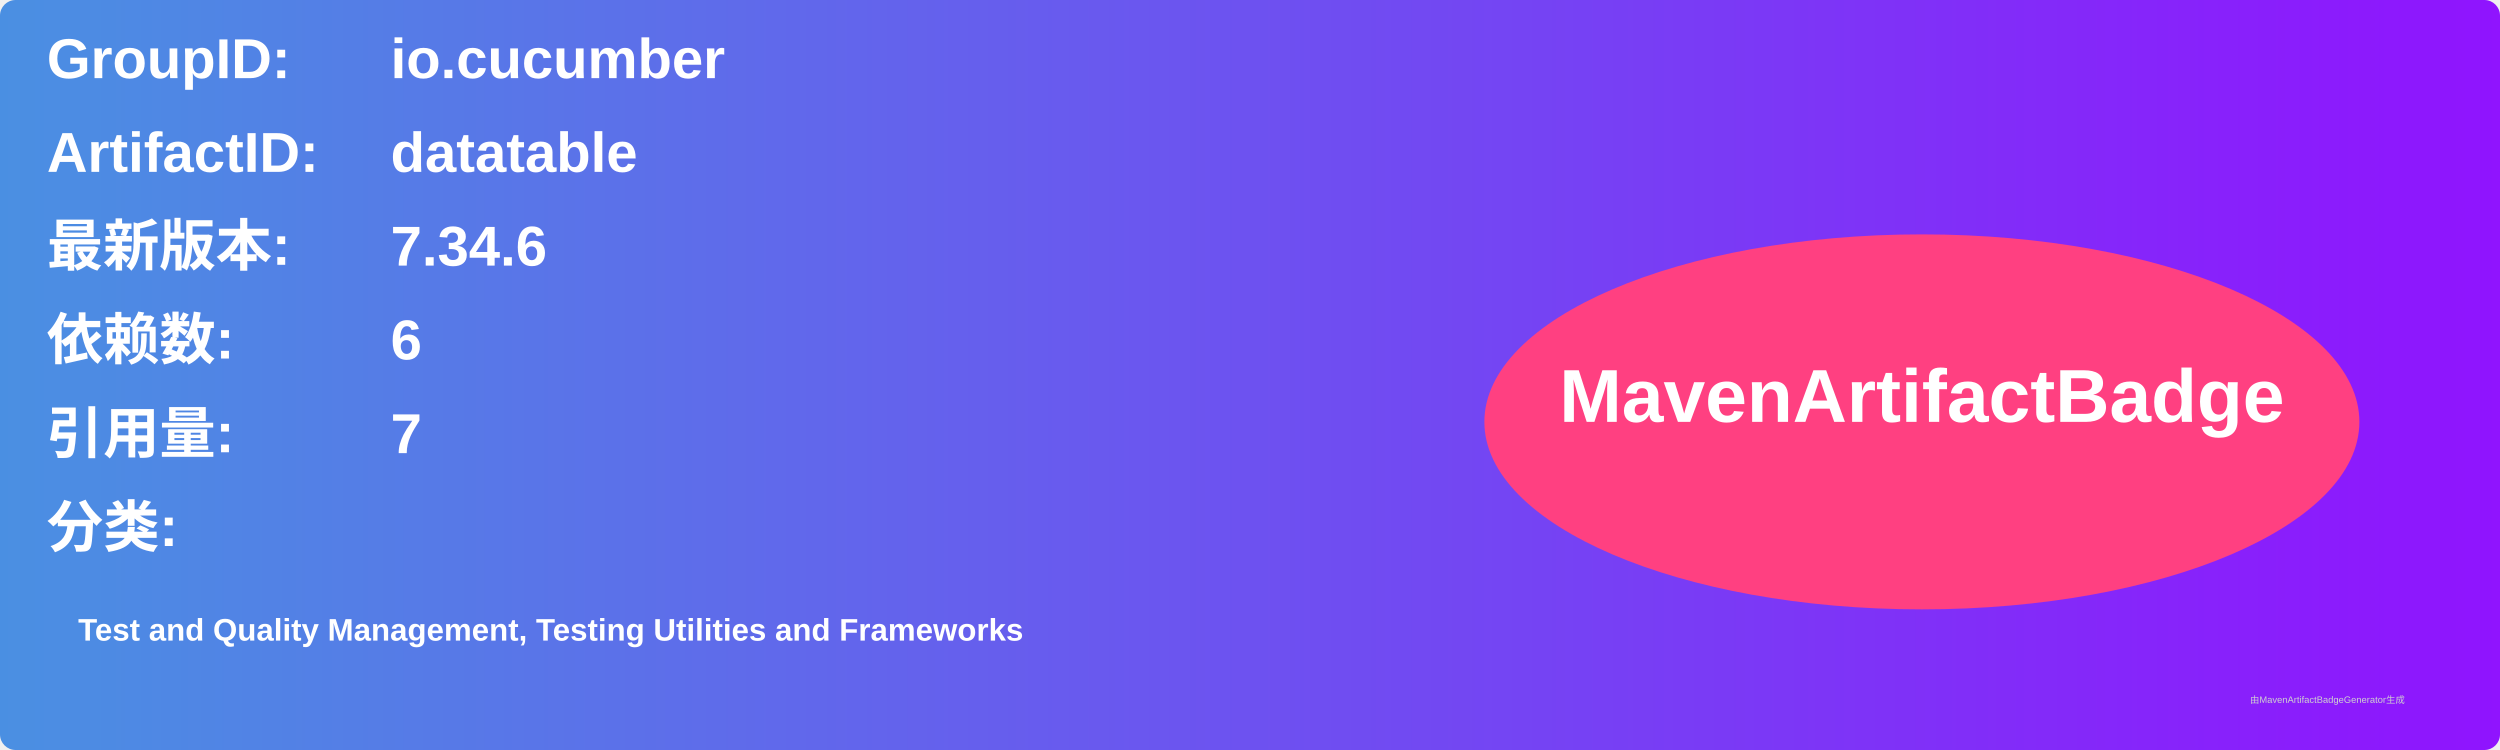
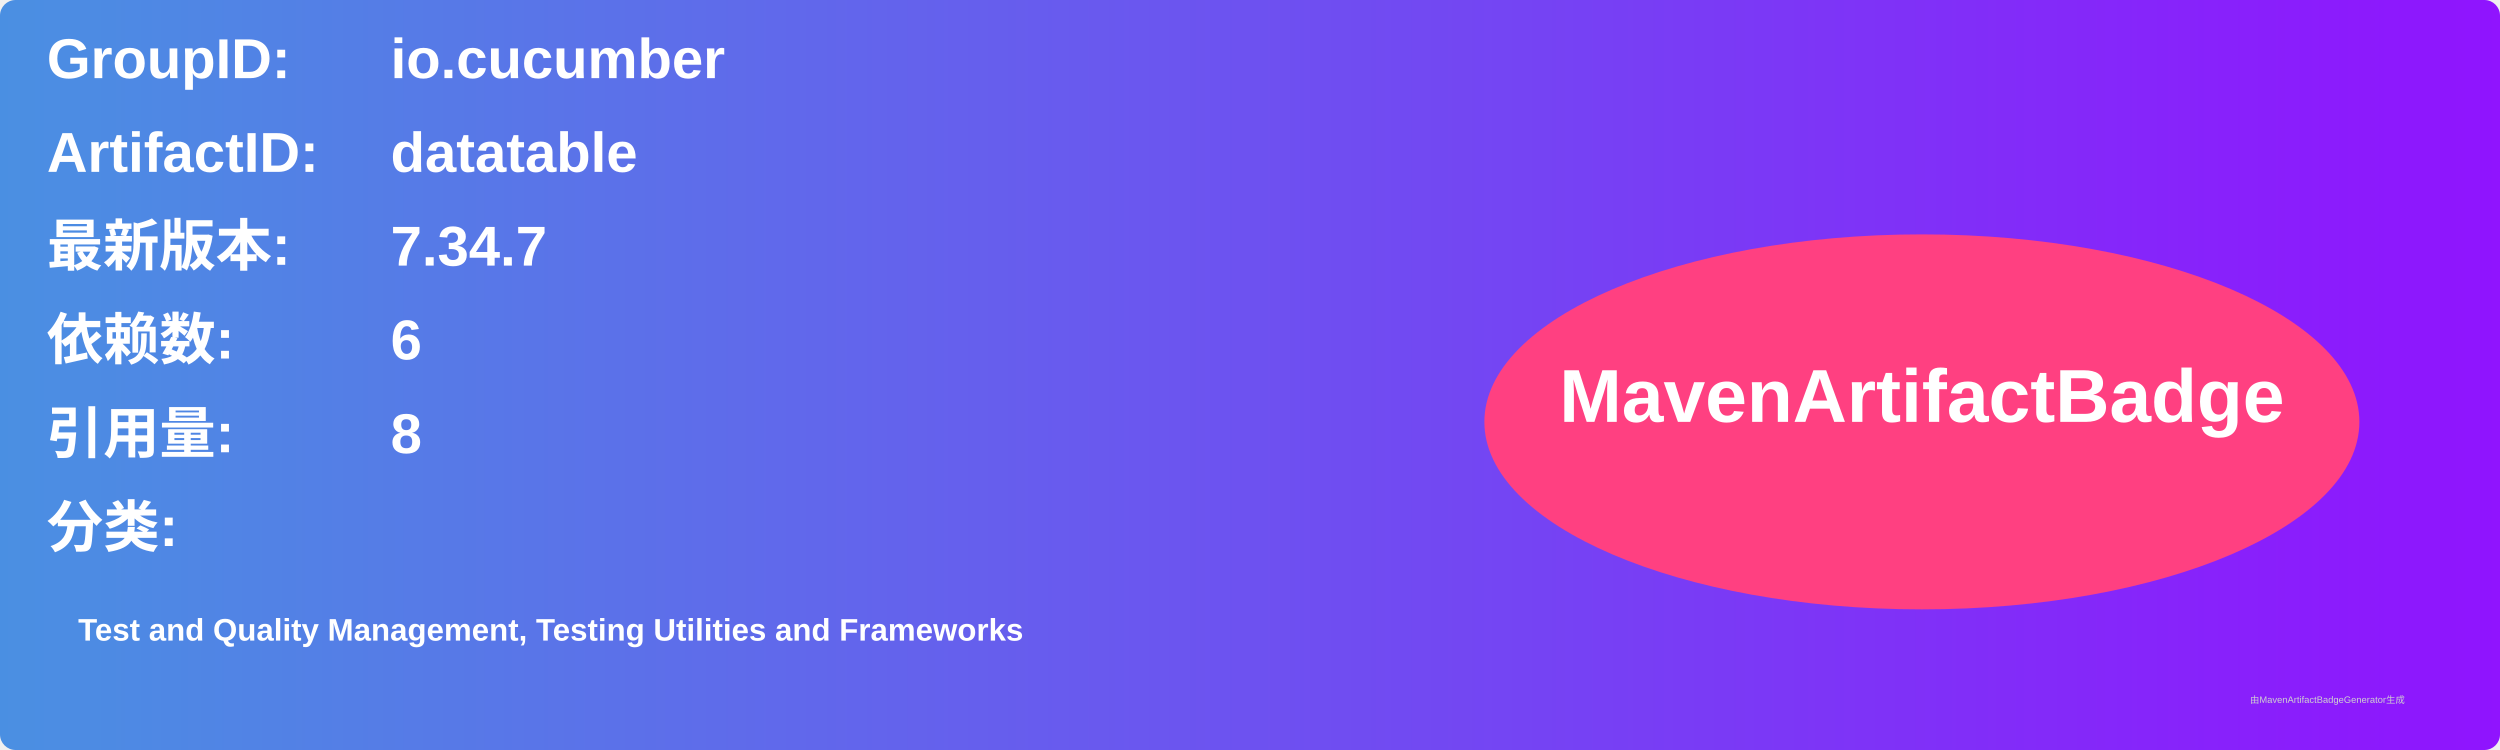
<svg xmlns="http://www.w3.org/2000/svg" width="800" height="240" viewBox="0 0 800 240">
  <linearGradient id="grad" x1="0%" y1="0%" x2="100%" y2="0%">
    <stop offset="0%" stop-color="#4a90e2" />
    <stop offset="100%" stop-color="#9013fe" />
  </linearGradient>
  <rect width="100%" height="100%" rx="5" ry="5" fill="url(#grad)" />
  <g transform="translate(15, 15)">
    <text x="0" y="10" font-family="Arial" font-size="18" fill="white" font-weight="bold" width="260">GroupID:</text>
    <text x="110" y="10" font-family="Arial" font-size="18" fill="white" font-weight="bold" width="460">io.cucumber</text>
    <text x="0" y="40" font-family="Arial" font-size="18" fill="white" font-weight="bold" width="260">ArtifactID:</text>
    <text x="110" y="40" font-family="Arial" font-size="18" fill="white" font-weight="bold" width="460">datatable</text>
    <text x="0" y="70" font-family="Arial" font-size="18" fill="white" font-weight="bold">最新版本:</text>
    <text x="110" y="70" font-family="Arial" font-size="18" fill="white" font-weight="bold">
-       <tspan font-weight="bold">7.34.6</tspan>
+       <tspan font-weight="bold">7.34.7</tspan>
    </text>
    <text x="0" y="100" font-family="Arial" font-size="18" fill="white" font-weight="bold">依赖数: </text>
    <text x="110" y="100" font-family="Arial" font-size="18" fill="white">
      <tspan font-weight="bold">6</tspan>
    </text>
    <text x="0" y="130" font-family="Arial" font-size="18" fill="white" font-weight="bold">引用量: </text>
    <text x="110" y="130" font-family="Arial" font-size="18" fill="white">
-       <tspan font-weight="bold">7</tspan>
+       <tspan font-weight="bold">8</tspan>
    </text>
    <text x="0" y="160" font-family="Arial" font-size="18" fill="white" font-weight="bold">分类:</text>
    <text x="10" y="190" font-family="Arial" font-size="10" fill="white">
      <tspan font-weight="bold">Test and Quality Management, Testing Utilities and Frameworks</tspan>
    </text>
    <ellipse cx="600" cy="120" rx="140" ry="60" fill="#ff4081" />
    <text x="600" y="120" text-anchor="middle" font-family="Arial" font-size="24" fill="white" font-weight="bold">MavenArtifactBadge</text>
  </g>
  <text x="720" y="225" font-family="Arial" font-size="3" fill="#d0d0d0">由MavenArtifactBadgeGenerator生成</text>
</svg>
